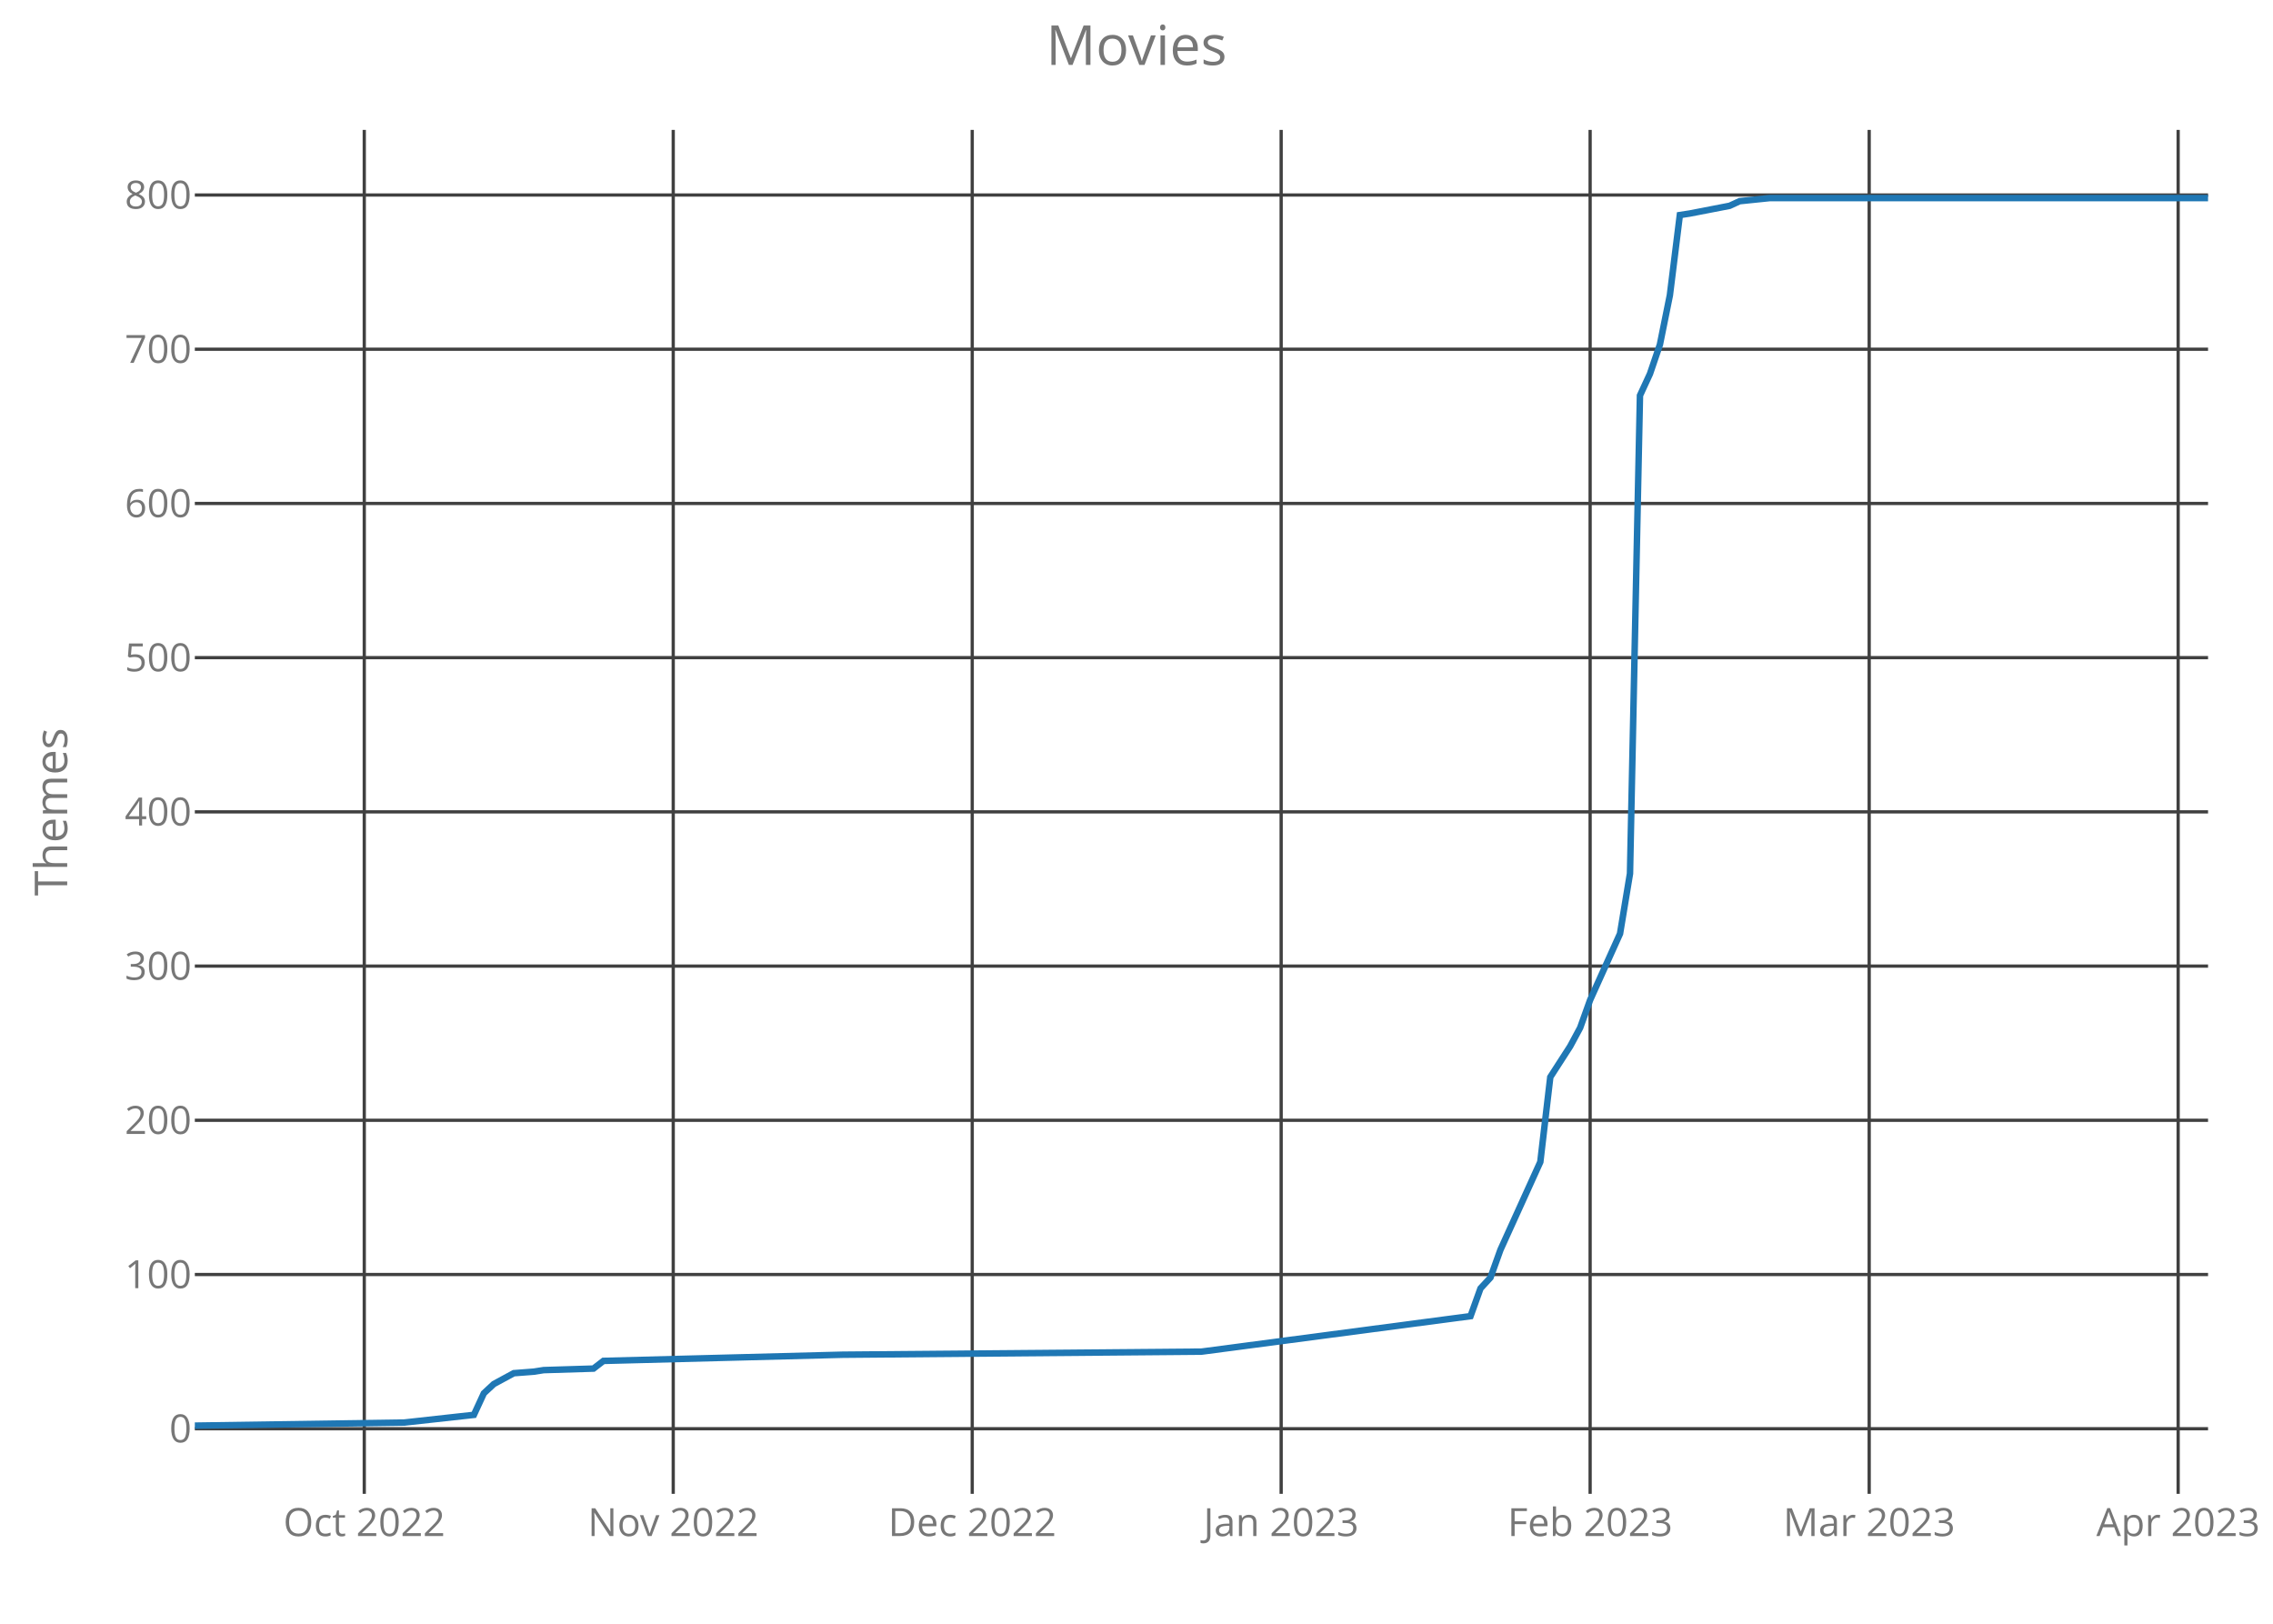
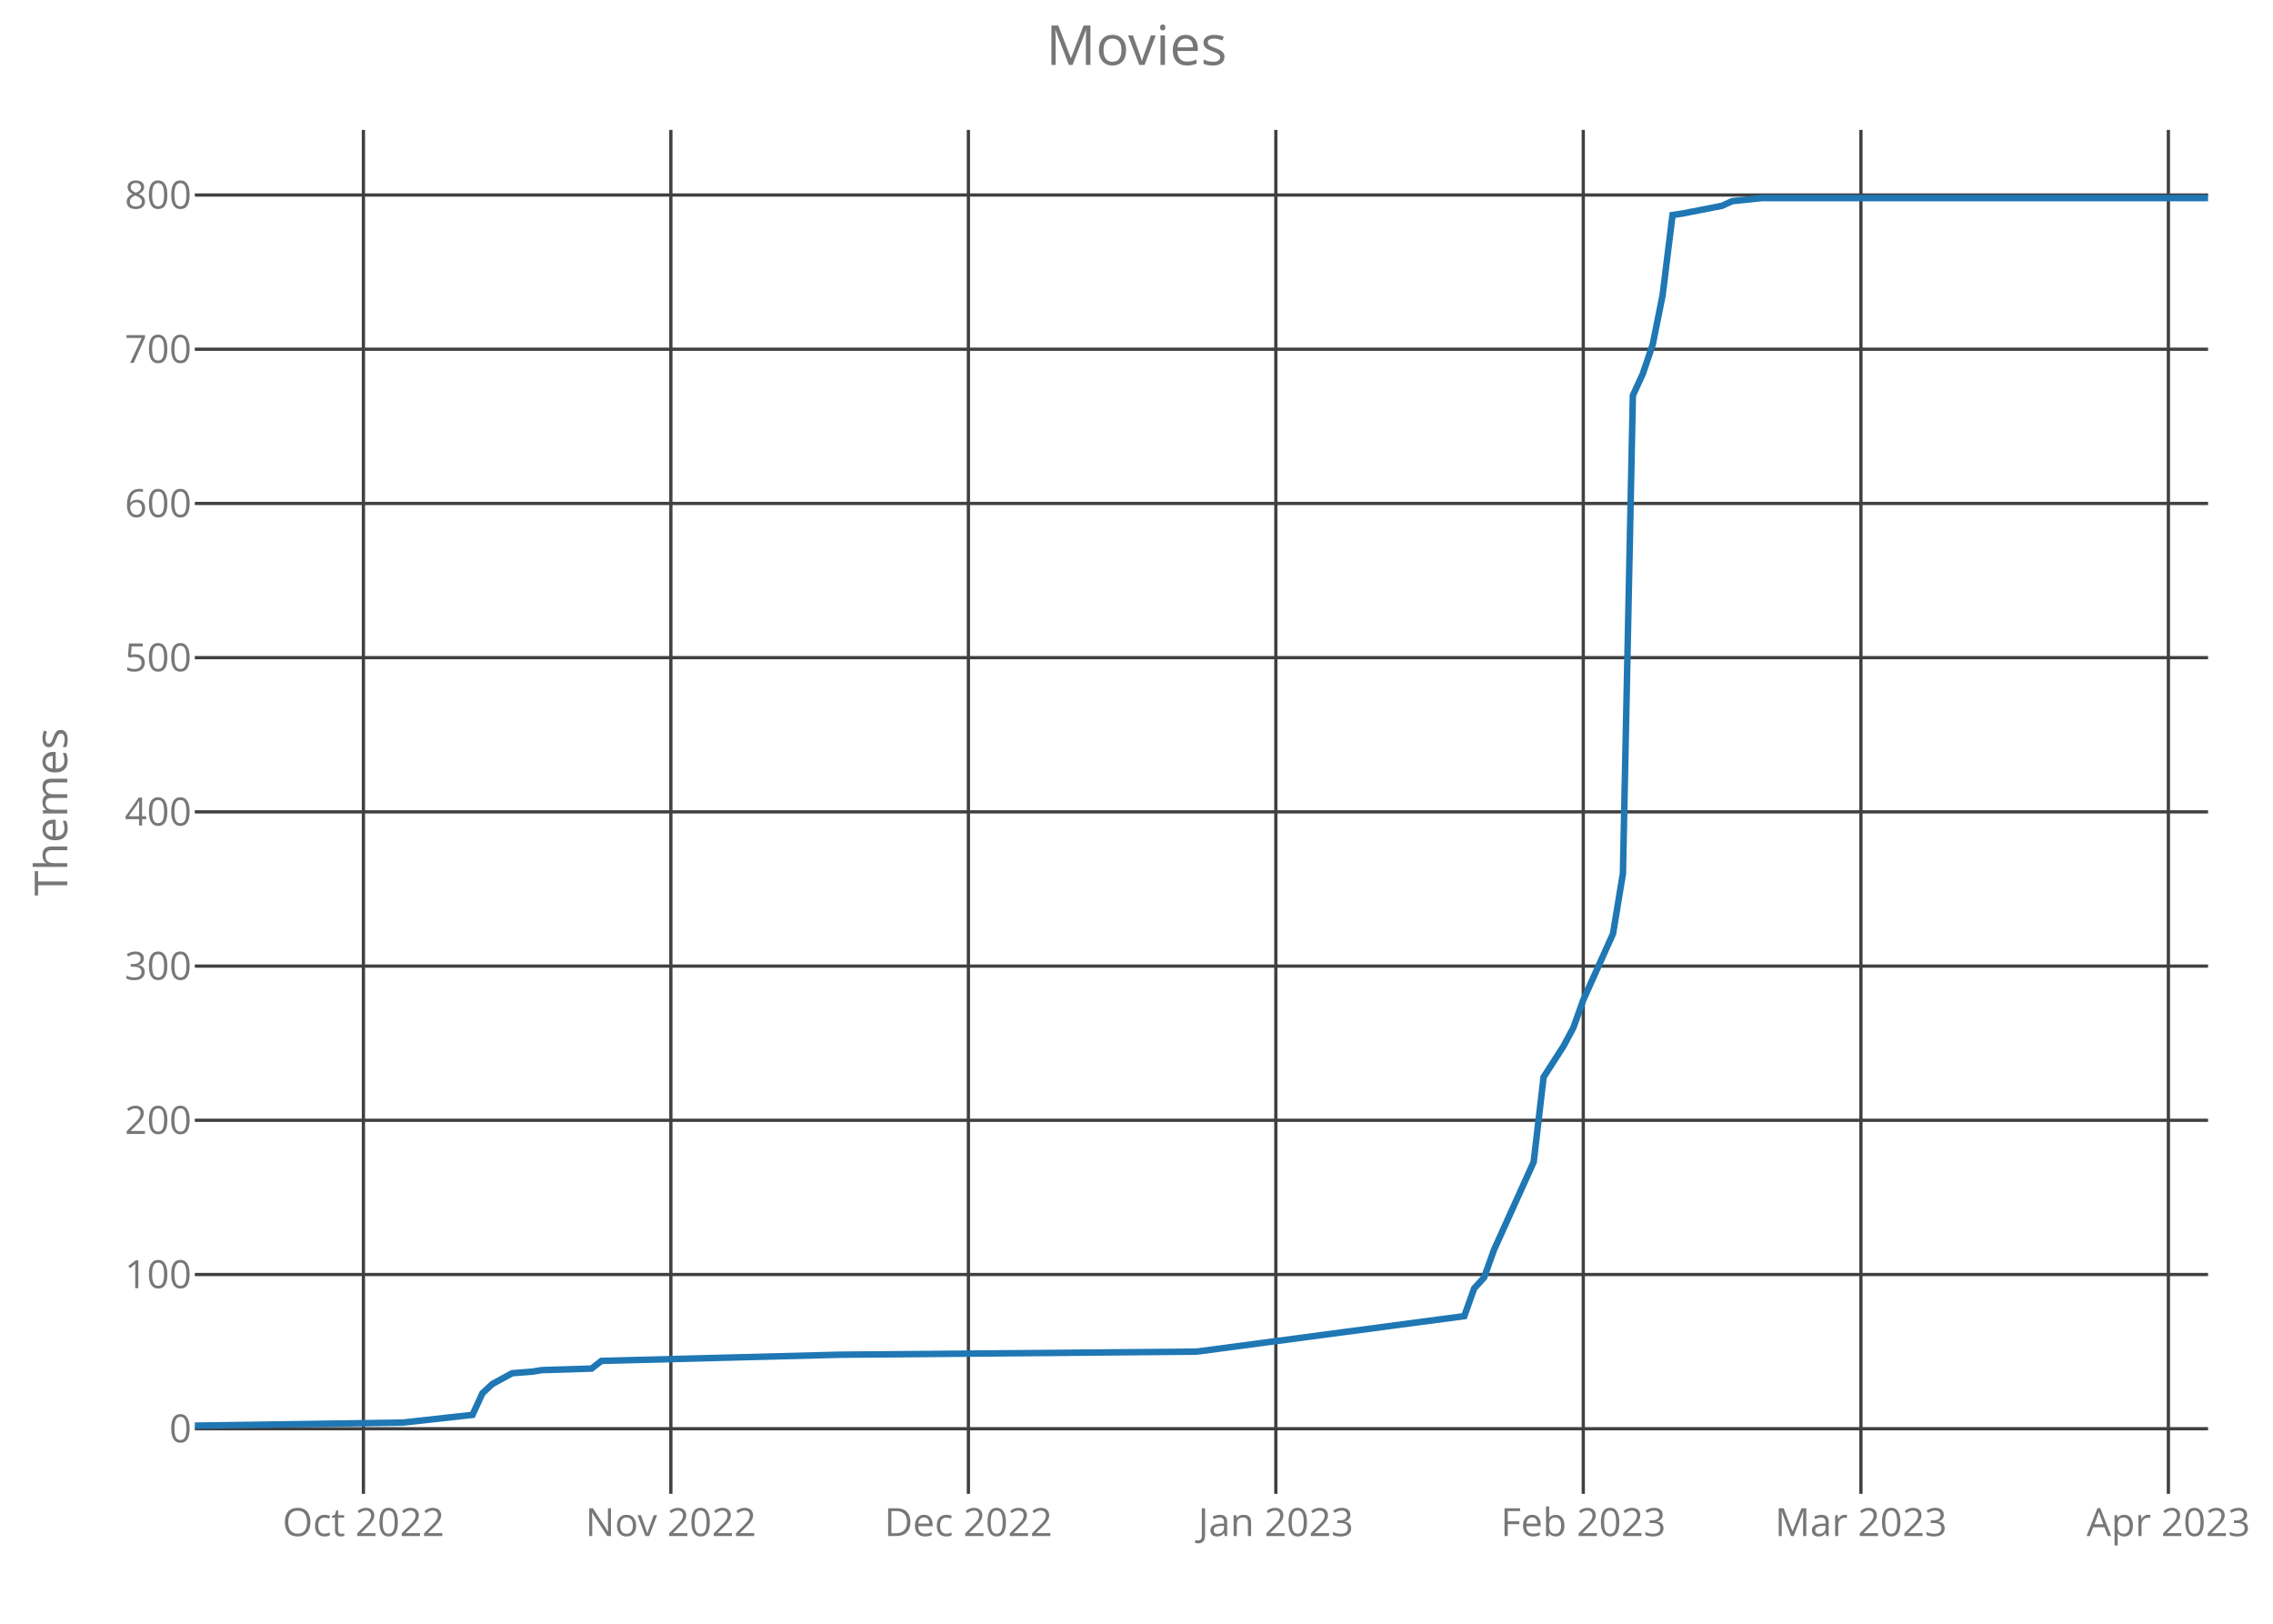
<svg xmlns="http://www.w3.org/2000/svg" class="main-svg" width="700" height="500" style="" viewBox="0 0 700 500">
  <rect x="0" y="0" width="700" height="500" style="fill: rgb(0, 0, 0); fill-opacity: 0;" />
-   <defs id="defs-6248ce">
+   <defs id="defs-97f092">
    <g class="clips">
-       <clipPath id="clip6248cexyplot" class="plotclip">
+       <clipPath id="clip97f092xyplot" class="plotclip">
        <rect width="620" height="420" />
      </clipPath>
-       <clipPath class="axesclip" id="clip6248cex">
+       <clipPath class="axesclip" id="clip97f092x">
        <rect x="60" y="0" width="620" height="500" />
      </clipPath>
-       <clipPath class="axesclip" id="clip6248cey">
+       <clipPath class="axesclip" id="clip97f092y">
        <rect x="0" y="40" width="700" height="420" />
      </clipPath>
-       <clipPath class="axesclip" id="clip6248cexy">
+       <clipPath class="axesclip" id="clip97f092xy">
        <rect x="60" y="40" width="620" height="420" />
      </clipPath>
    </g>
    <g class="gradients" />
  </defs>
  <g class="bglayer">
    <rect class="bg" x="60" y="40" width="620" height="420" style="fill: rgb(0, 0, 0); fill-opacity: 0; stroke-width: 0;" />
  </g>
  <g class="layer-below">
    <g class="imagelayer" />
    <g class="shapelayer" />
  </g>
  <g class="cartesianlayer">
    <g class="subplot xy">
      <g class="layer-subplot">
        <g class="shapelayer" />
        <g class="imagelayer" />
      </g>
      <g class="gridlayer">
        <g class="x">
-           <path class="xgrid crisp" transform="translate(112.18,0)" d="M0,40v420" style="stroke: rgb(64, 64, 64); stroke-opacity: 1; stroke-width: 1px;" />
-           <path class="xgrid crisp" transform="translate(207.33,0)" d="M0,40v420" style="stroke: rgb(64, 64, 64); stroke-opacity: 1; stroke-width: 1px;" />
-           <path class="xgrid crisp" transform="translate(299.41,0)" d="M0,40v420" style="stroke: rgb(64, 64, 64); stroke-opacity: 1; stroke-width: 1px;" />
-           <path class="xgrid crisp" transform="translate(394.55,0)" d="M0,40v420" style="stroke: rgb(64, 64, 64); stroke-opacity: 1; stroke-width: 1px;" />
-           <path class="xgrid crisp" transform="translate(489.7,0)" d="M0,40v420" style="stroke: rgb(64, 64, 64); stroke-opacity: 1; stroke-width: 1px;" />
-           <path class="xgrid crisp" transform="translate(575.64,0)" d="M0,40v420" style="stroke: rgb(64, 64, 64); stroke-opacity: 1; stroke-width: 1px;" />
-           <path class="xgrid crisp" transform="translate(670.79,0)" d="M0,40v420" style="stroke: rgb(64, 64, 64); stroke-opacity: 1; stroke-width: 1px;" />
+           <path class="xgrid crisp" transform="translate(111.92,0)" d="M0,40v420" style="stroke: rgb(64, 64, 64); stroke-opacity: 1; stroke-width: 1px;" />
+           <path class="xgrid crisp" transform="translate(206.6,0)" d="M0,40v420" style="stroke: rgb(64, 64, 64); stroke-opacity: 1; stroke-width: 1px;" />
+           <path class="xgrid crisp" transform="translate(298.23,0)" d="M0,40v420" style="stroke: rgb(64, 64, 64); stroke-opacity: 1; stroke-width: 1px;" />
+           <path class="xgrid crisp" transform="translate(392.91,0)" d="M0,40v420" style="stroke: rgb(64, 64, 64); stroke-opacity: 1; stroke-width: 1px;" />
+           <path class="xgrid crisp" transform="translate(487.59,0)" d="M0,40v420" style="stroke: rgb(64, 64, 64); stroke-opacity: 1; stroke-width: 1px;" />
+           <path class="xgrid crisp" transform="translate(573.1,0)" d="M0,40v420" style="stroke: rgb(64, 64, 64); stroke-opacity: 1; stroke-width: 1px;" />
+           <path class="xgrid crisp" transform="translate(667.78,0)" d="M0,40v420" style="stroke: rgb(64, 64, 64); stroke-opacity: 1; stroke-width: 1px;" />
        </g>
        <g class="y">
          <path class="ygrid crisp" transform="translate(0,439.95)" d="M60,0h620" style="stroke: rgb(64, 64, 64); stroke-opacity: 1; stroke-width: 1px;" />
          <path class="ygrid crisp" transform="translate(0,392.46)" d="M60,0h620" style="stroke: rgb(64, 64, 64); stroke-opacity: 1; stroke-width: 1px;" />
          <path class="ygrid crisp" transform="translate(0,344.97)" d="M60,0h620" style="stroke: rgb(64, 64, 64); stroke-opacity: 1; stroke-width: 1px;" />
          <path class="ygrid crisp" transform="translate(0,297.49)" d="M60,0h620" style="stroke: rgb(64, 64, 64); stroke-opacity: 1; stroke-width: 1px;" />
          <path class="ygrid crisp" transform="translate(0,250)" d="M60,0h620" style="stroke: rgb(64, 64, 64); stroke-opacity: 1; stroke-width: 1px;" />
          <path class="ygrid crisp" transform="translate(0,202.51)" d="M60,0h620" style="stroke: rgb(64, 64, 64); stroke-opacity: 1; stroke-width: 1px;" />
          <path class="ygrid crisp" transform="translate(0,155.03)" d="M60,0h620" style="stroke: rgb(64, 64, 64); stroke-opacity: 1; stroke-width: 1px;" />
          <path class="ygrid crisp" transform="translate(0,107.54)" d="M60,0h620" style="stroke: rgb(64, 64, 64); stroke-opacity: 1; stroke-width: 1px;" />
          <path class="ygrid crisp" transform="translate(0,60.05)" d="M60,0h620" style="stroke: rgb(64, 64, 64); stroke-opacity: 1; stroke-width: 1px;" />
        </g>
      </g>
      <g class="zerolinelayer" />
      <path class="xlines-below crisp" d="M0,0" style="fill: none;" />
      <path class="ylines-below crisp" d="M0,0" style="fill: none;" />
      <g class="overlines-below" />
      <g class="xaxislayer-below">
        <g class="xtick">
-           <text text-anchor="middle" x="0" y="473" transform="translate(112.18,0)" style="font-family: 'Open Sans'; font-size: 12px; fill: rgb(119, 119, 119); fill-opacity: 1; white-space: pre;">Oct 2022</text>
+           <text text-anchor="middle" x="0" y="473" transform="translate(111.92,0)" style="font-family: 'Open Sans'; font-size: 12px; fill: rgb(119, 119, 119); fill-opacity: 1; white-space: pre;">Oct 2022</text>
        </g>
        <g class="xtick">
-           <text text-anchor="middle" x="0" y="473" transform="translate(207.33,0)" style="font-family: 'Open Sans'; font-size: 12px; fill: rgb(119, 119, 119); fill-opacity: 1; white-space: pre;">Nov 2022</text>
+           <text text-anchor="middle" x="0" y="473" transform="translate(206.6,0)" style="font-family: 'Open Sans'; font-size: 12px; fill: rgb(119, 119, 119); fill-opacity: 1; white-space: pre;">Nov 2022</text>
        </g>
        <g class="xtick">
-           <text text-anchor="middle" x="0" y="473" transform="translate(299.41,0)" style="font-family: 'Open Sans'; font-size: 12px; fill: rgb(119, 119, 119); fill-opacity: 1; white-space: pre;">Dec 2022</text>
+           <text text-anchor="middle" x="0" y="473" transform="translate(298.23,0)" style="font-family: 'Open Sans'; font-size: 12px; fill: rgb(119, 119, 119); fill-opacity: 1; white-space: pre;">Dec 2022</text>
        </g>
        <g class="xtick">
-           <text text-anchor="middle" x="0" y="473" transform="translate(394.55,0)" style="font-family: 'Open Sans'; font-size: 12px; fill: rgb(119, 119, 119); fill-opacity: 1; white-space: pre;">Jan 2023</text>
+           <text text-anchor="middle" x="0" y="473" transform="translate(392.91,0)" style="font-family: 'Open Sans'; font-size: 12px; fill: rgb(119, 119, 119); fill-opacity: 1; white-space: pre;">Jan 2023</text>
        </g>
        <g class="xtick">
-           <text text-anchor="middle" x="0" y="473" transform="translate(489.7,0)" style="font-family: 'Open Sans'; font-size: 12px; fill: rgb(119, 119, 119); fill-opacity: 1; white-space: pre;">Feb 2023</text>
+           <text text-anchor="middle" x="0" y="473" transform="translate(487.59,0)" style="font-family: 'Open Sans'; font-size: 12px; fill: rgb(119, 119, 119); fill-opacity: 1; white-space: pre;">Feb 2023</text>
        </g>
        <g class="xtick">
-           <text text-anchor="middle" x="0" y="473" transform="translate(575.64,0)" style="font-family: 'Open Sans'; font-size: 12px; fill: rgb(119, 119, 119); fill-opacity: 1; white-space: pre;">Mar 2023</text>
+           <text text-anchor="middle" x="0" y="473" transform="translate(573.1,0)" style="font-family: 'Open Sans'; font-size: 12px; fill: rgb(119, 119, 119); fill-opacity: 1; white-space: pre;">Mar 2023</text>
        </g>
        <g class="xtick">
-           <text text-anchor="middle" x="0" y="473" transform="translate(670.79,0)" style="font-family: 'Open Sans'; font-size: 12px; fill: rgb(119, 119, 119); fill-opacity: 1; white-space: pre;">Apr 2023</text>
+           <text text-anchor="middle" x="0" y="473" transform="translate(667.78,0)" style="font-family: 'Open Sans'; font-size: 12px; fill: rgb(119, 119, 119); fill-opacity: 1; white-space: pre;">Apr 2023</text>
        </g>
      </g>
      <g class="yaxislayer-below">
        <g class="ytick">
          <text text-anchor="end" x="59" y="4.2" transform="translate(0,439.95)" style="font-family: 'Open Sans'; font-size: 12px; fill: rgb(119, 119, 119); fill-opacity: 1; white-space: pre;">0</text>
        </g>
        <g class="ytick">
          <text text-anchor="end" x="59" y="4.2" transform="translate(0,392.46)" style="font-family: 'Open Sans'; font-size: 12px; fill: rgb(119, 119, 119); fill-opacity: 1; white-space: pre;">100</text>
        </g>
        <g class="ytick">
          <text text-anchor="end" x="59" y="4.2" transform="translate(0,344.97)" style="font-family: 'Open Sans'; font-size: 12px; fill: rgb(119, 119, 119); fill-opacity: 1; white-space: pre;">200</text>
        </g>
        <g class="ytick">
          <text text-anchor="end" x="59" y="4.2" transform="translate(0,297.49)" style="font-family: 'Open Sans'; font-size: 12px; fill: rgb(119, 119, 119); fill-opacity: 1; white-space: pre;">300</text>
        </g>
        <g class="ytick">
          <text text-anchor="end" x="59" y="4.2" transform="translate(0,250)" style="font-family: 'Open Sans'; font-size: 12px; fill: rgb(119, 119, 119); fill-opacity: 1; white-space: pre;">400</text>
        </g>
        <g class="ytick">
          <text text-anchor="end" x="59" y="4.2" transform="translate(0,202.51)" style="font-family: 'Open Sans'; font-size: 12px; fill: rgb(119, 119, 119); fill-opacity: 1; white-space: pre;">500</text>
        </g>
        <g class="ytick">
          <text text-anchor="end" x="59" y="4.2" transform="translate(0,155.03)" style="font-family: 'Open Sans'; font-size: 12px; fill: rgb(119, 119, 119); fill-opacity: 1; white-space: pre;">600</text>
        </g>
        <g class="ytick">
          <text text-anchor="end" x="59" y="4.2" transform="translate(0,107.54)" style="font-family: 'Open Sans'; font-size: 12px; fill: rgb(119, 119, 119); fill-opacity: 1; white-space: pre;">700</text>
        </g>
        <g class="ytick">
          <text text-anchor="end" x="59" y="4.2" transform="translate(0,60.05)" style="font-family: 'Open Sans'; font-size: 12px; fill: rgb(119, 119, 119); fill-opacity: 1; white-space: pre;">800</text>
        </g>
      </g>
      <g class="overaxes-below" />
-       <g class="plot" transform="translate(60,40)" clip-path="url('#clip6248cexyplot')">
+       <g class="plot" transform="translate(60,40)" clip-path="url('#clip97f092xyplot')">
        <g class="scatterlayer mlayer">
-           <g class="trace scatter trace98b0fd" style="stroke-miterlimit: 2; opacity: 1;">
+           <g class="trace scatter tracea74ceb" style="stroke-miterlimit: 2; opacity: 1;">
            <g class="fills" />
            <g class="errorbars" />
            <g class="lines">
-               <path class="js-line" d="M0,399L64.46,398.05L85.94,395.68L89.01,389.03L92.08,386.18L98.22,382.85L104.36,382.38L107.43,381.9L122.77,381.43L125.84,379.06L199.5,377.16L310,376.21L392.87,365.28L395.94,356.74L399.01,353.41L402.08,344.86L414.36,317.8L417.43,291.68L423.56,282.18L426.63,276.48L429.7,267.93L438.91,247.52L441.98,228.99L445.05,81.78L448.12,75.14L451.19,66.11L454.26,50.92L457.33,26.22L460.4,25.75L472.67,23.37L475.74,21.95L484.95,21L620,21" style="vector-effect: non-scaling-stroke; fill: none; stroke: rgb(31, 119, 180); stroke-opacity: 1; stroke-width: 2px; opacity: 1;" />
+               <path class="js-line" d="M0,399L64.14,398.05L85.52,395.68L88.57,389.03L91.63,386.18L97.73,382.85L103.84,382.38L106.9,381.9L122.17,381.43L125.22,379.06L198.52,377.16L308.47,376.21L390.94,365.28L393.99,356.74L397.04,353.41L400.1,344.86L412.32,317.8L415.37,291.68L421.48,282.18L424.53,276.48L427.59,267.93L436.75,247.52L439.8,228.99L442.86,81.78L445.91,75.14L448.97,66.11L452.02,50.92L455.07,26.22L458.13,25.75L470.34,23.37L473.4,21.95L482.56,21L620,21" style="vector-effect: non-scaling-stroke; fill: none; stroke: rgb(31, 119, 180); stroke-opacity: 1; stroke-width: 2px; opacity: 1;" />
            </g>
            <g class="points" />
            <g class="text" />
          </g>
        </g>
      </g>
      <g class="overplot" />
      <path class="xlines-above" />
      <path class="ylines-above" />
      <g class="overlines-above" />
      <g class="xaxislayer-above" />
      <g class="yaxislayer-above" />
      <g class="overaxes-above" />
    </g>
  </g>
  <g class="polarlayer" />
  <g class="ternarylayer" />
  <g class="geolayer" />
  <g class="funnelarealayer" />
  <g class="pielayer" />
  <g class="treemaplayer" />
  <g class="sunburstlayer" />
  <g class="glimages" />
-   <defs id="topdefs-6248ce">
+   <defs id="topdefs-97f092">
    <g class="clips" />
  </defs>
  <g class="layer-above">
    <g class="imagelayer" />
    <g class="shapelayer" />
  </g>
  <g class="infolayer">
    <g class="g-gtitle">
      <text class="gtitle" x="350" y="20" text-anchor="middle" dy="0em" style="font-family: 'Open Sans'; font-size: 17px; fill: rgb(119, 119, 119); opacity: 1; font-weight: normal; white-space: pre;">Movies</text>
    </g>
    <g class="g-xtitle" />
    <g class="g-ytitle">
      <text class="ytitle" transform="rotate(-90,20.7,250)" x="20.7" y="250" text-anchor="middle" style="font-family: 'Open Sans'; font-size: 14px; fill: rgb(119, 119, 119); opacity: 1; font-weight: normal; white-space: pre;">Themes</text>
    </g>
  </g>
</svg>
